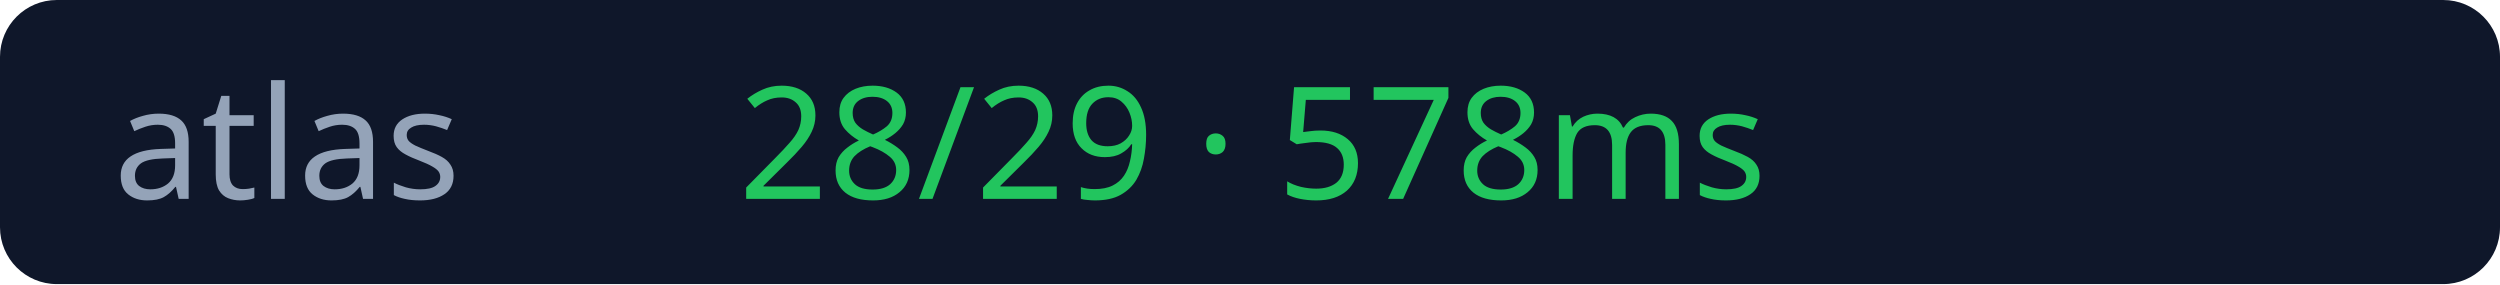
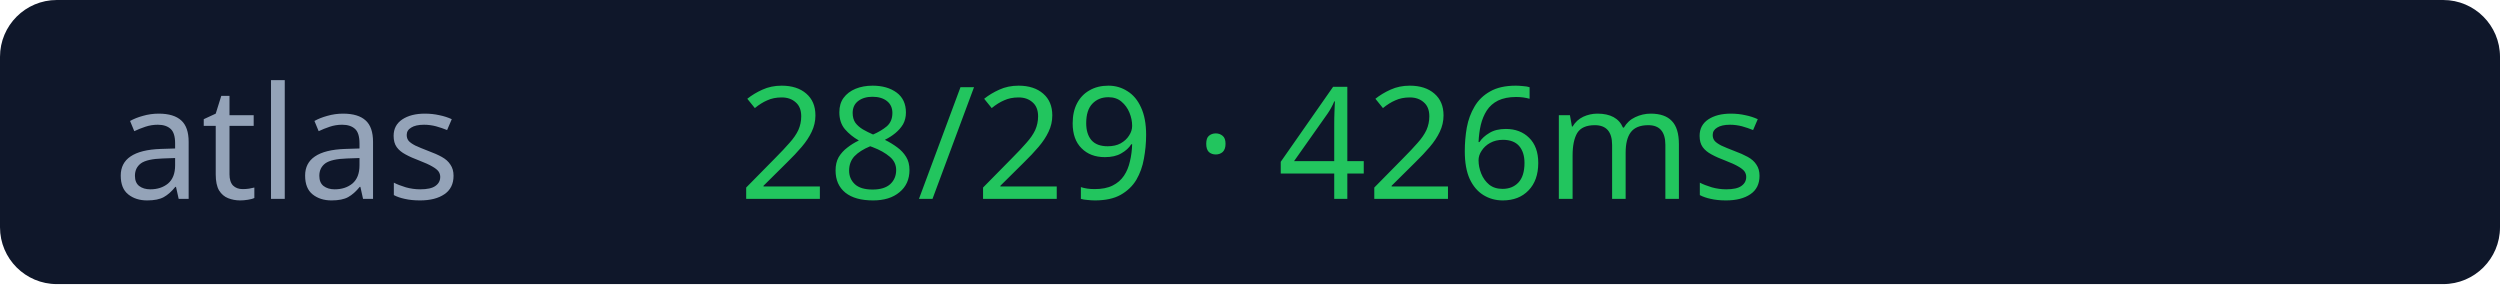
<svg xmlns="http://www.w3.org/2000/svg" width="176" height="20">
  <rect width="176" height="20" rx="4" fill="#0f172a" />
  <text x="8" y="14" fill="#94a3b8" font-size="11" font-family="Verdana">atlas</text>
-   <text x="52" y="14" fill="#22c55e" font-size="11" font-family="Verdana">28/29 · 578ms</text>
+   <text x="52" y="14" fill="#22c55e" font-size="11" font-family="Verdana">28/29 · 426ms</text>
</svg>
